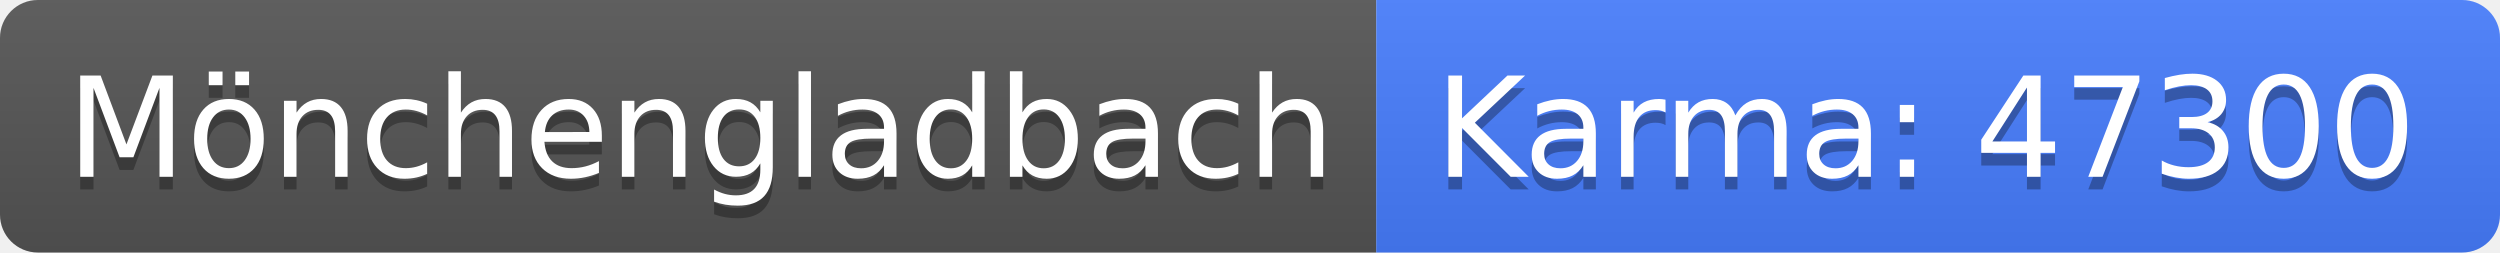
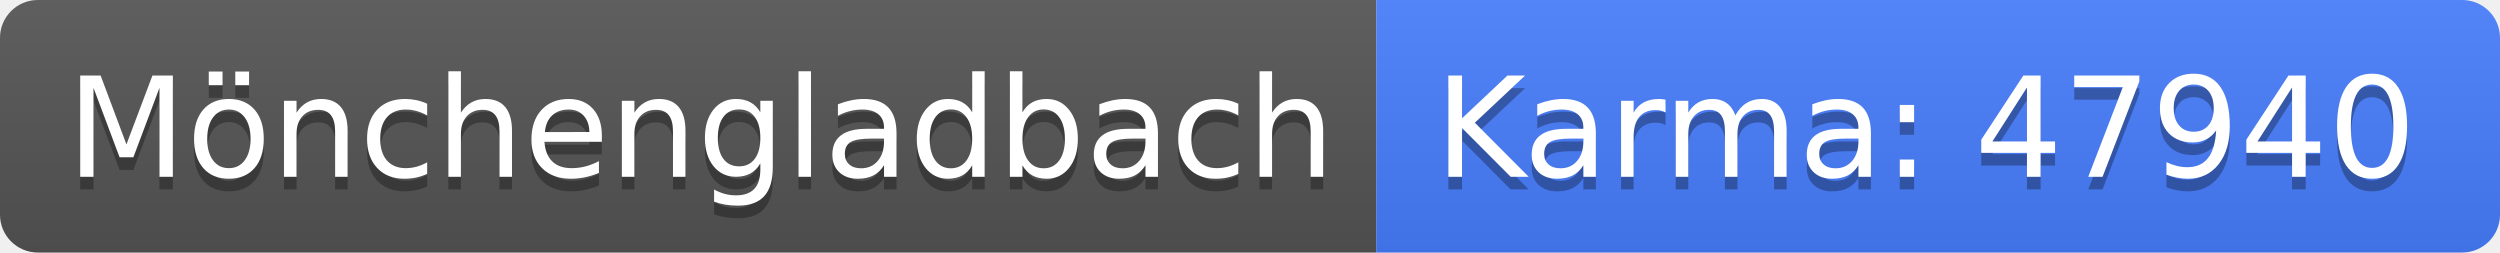
<svg xmlns="http://www.w3.org/2000/svg" width="198" height="20">
  <linearGradient id="b" x2="0" y2="100%">
    <stop offset="0" stop-color="#bbb" stop-opacity=".1" />
    <stop offset="1" stop-opacity=".1" />
  </linearGradient>
  <clipPath id="a">
    <rect width="198" height="20" rx="3" fill="#fff" />
  </clipPath>
  <g clip-path="url(#a)">
    <path fill="#555" d="M0 0h109v20H0z" />
    <path fill="#477eff" d="M109 0h89v20H109z" />
    <path fill="url(#b)" d="M0 0h198v20H0z" />
  </g>
  <g fill="#fff" text-anchor="middle" font-family="DejaVu Sans,Verdana,Geneva,sans-serif" font-size="110">
    <text x="555" y="150" fill="#010101" fill-opacity=".3" transform="scale(.1)" textLength="990">Mönchengladbach</text>
    <text x="555" y="140" transform="scale(.1)" textLength="990">Mönchengladbach</text>
-     <text x="1525" y="150" fill="#010101" fill-opacity=".3" transform="scale(.1)" textLength="790">Karma: 47300</text>
-     <text x="1525" y="140" transform="scale(.1)" textLength="790">Karma: 47300</text>
+     <text x="1525" y="150" fill="#010101" fill-opacity=".3" transform="scale(.1)" textLength="790">Karma: 47940</text>
+     <text x="1525" y="140" transform="scale(.1)" textLength="790">Karma: 47940</text>
  </g>
</svg>
